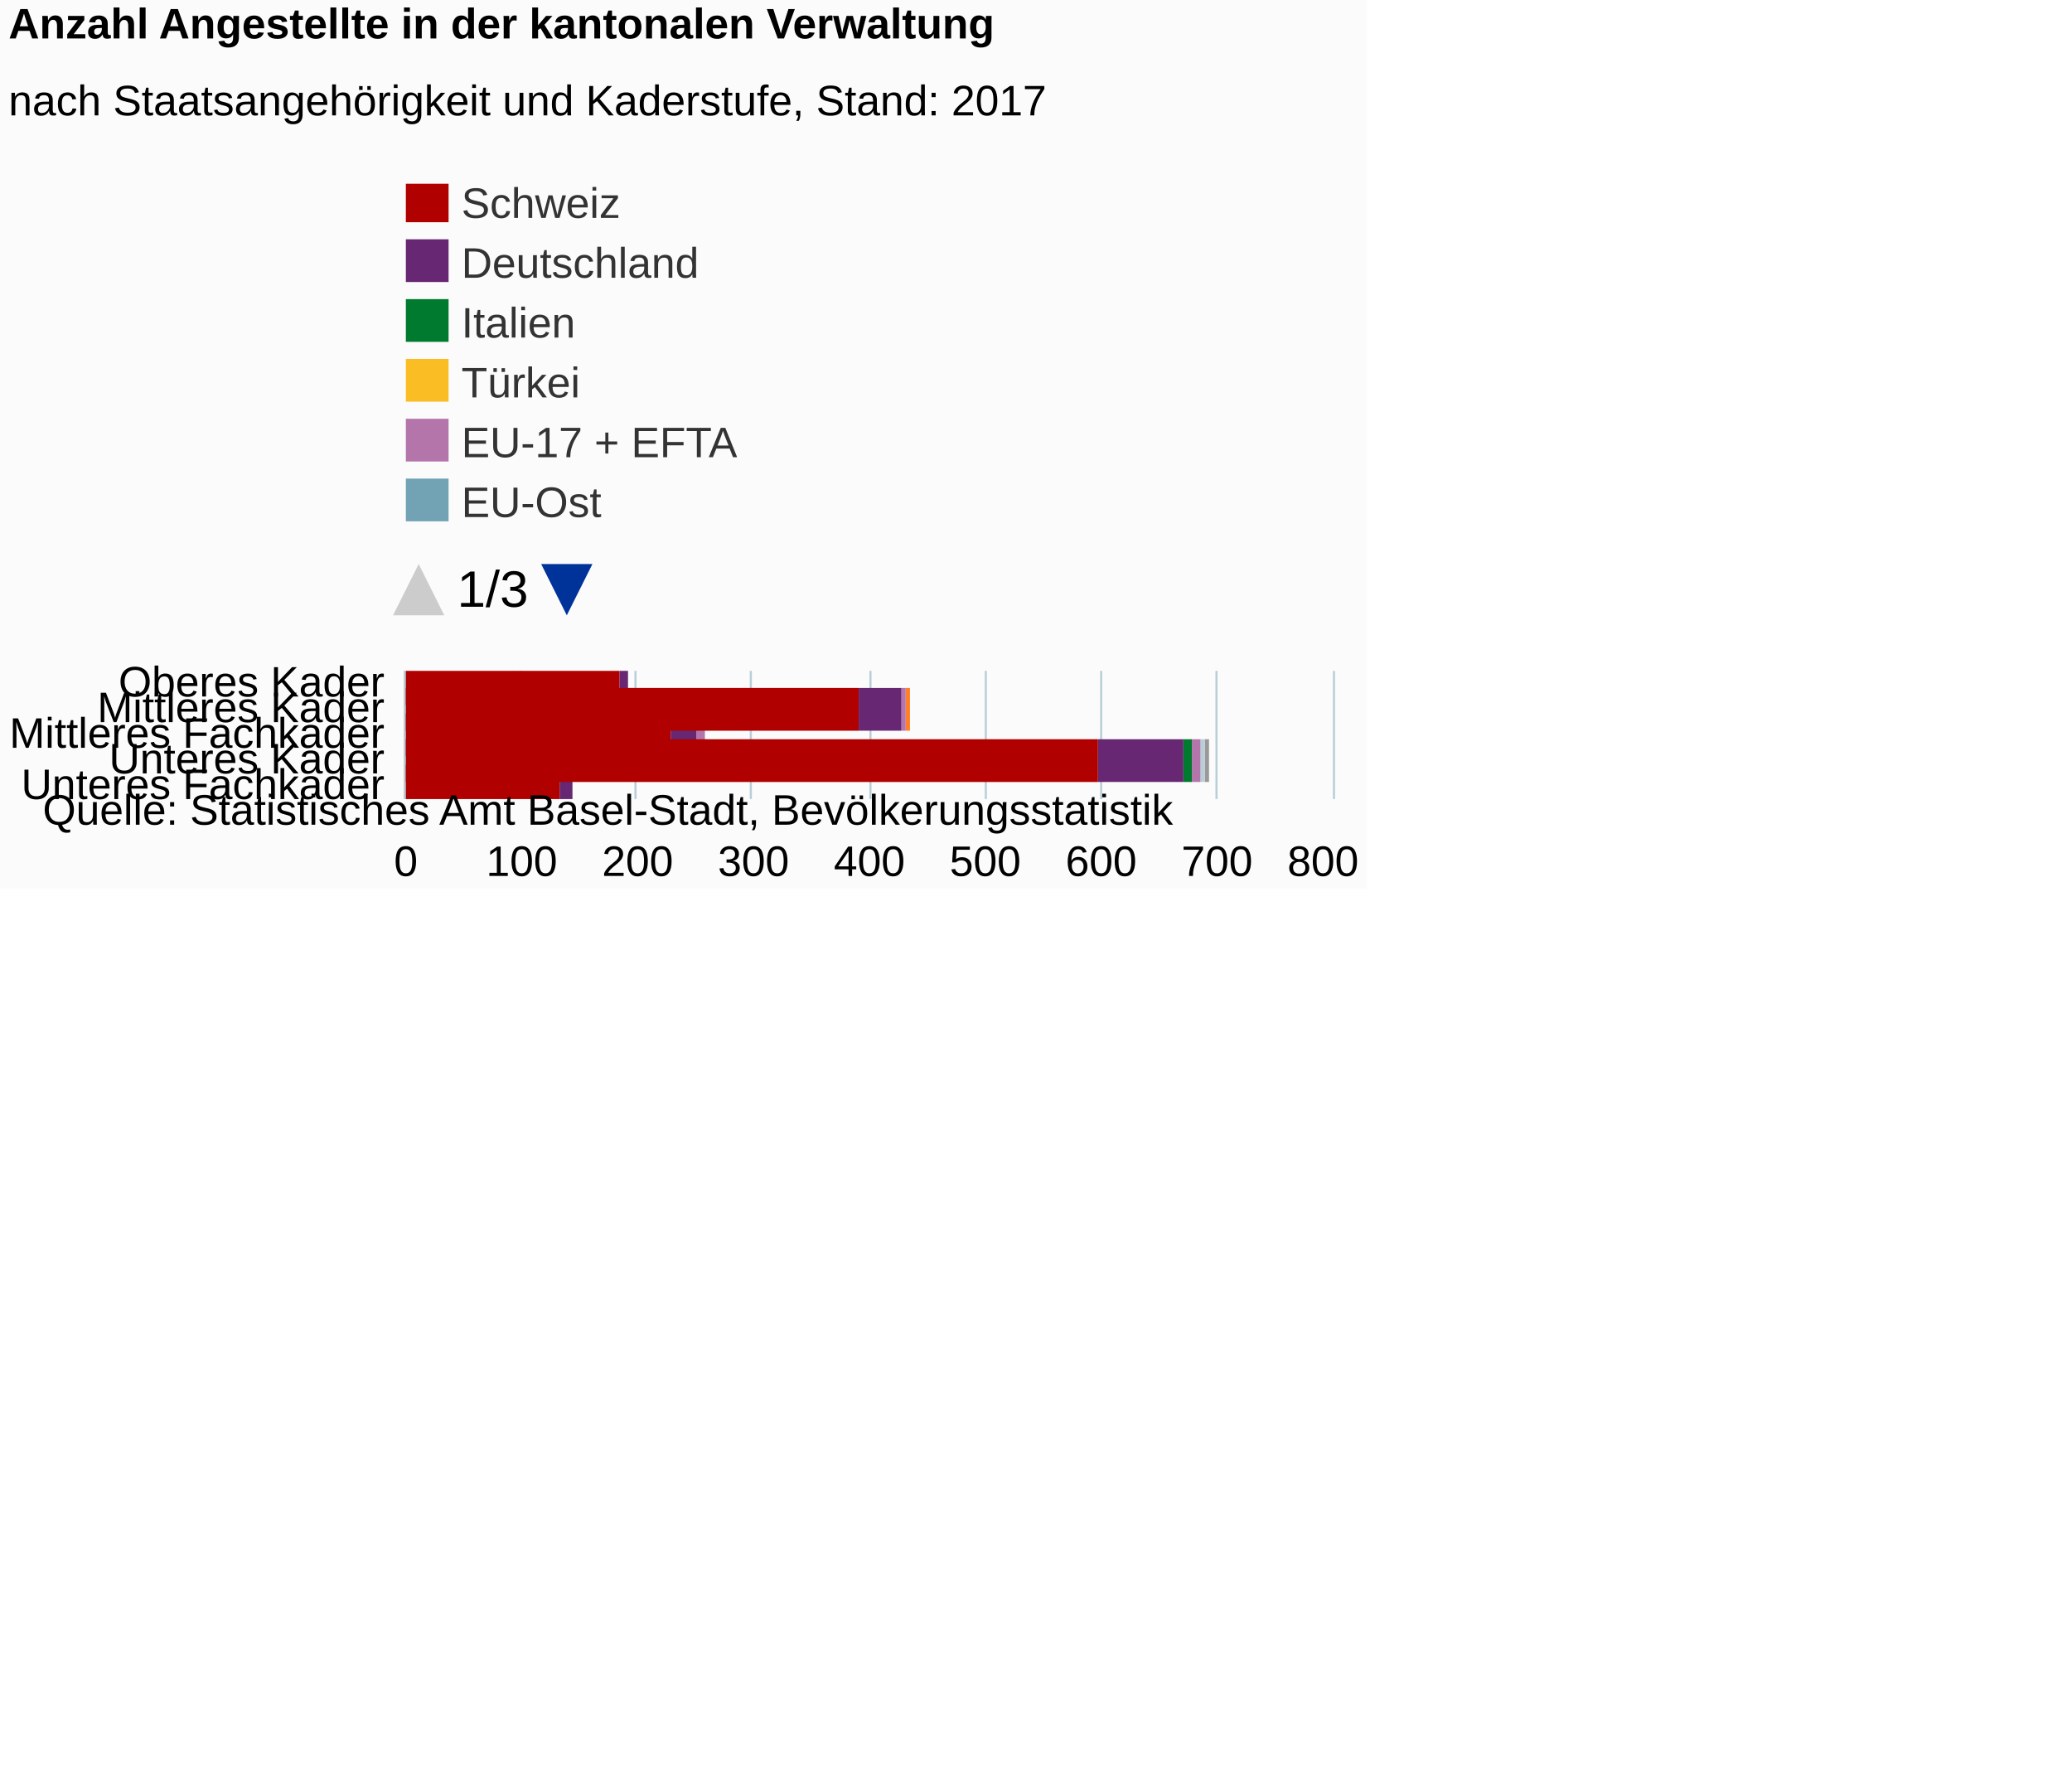
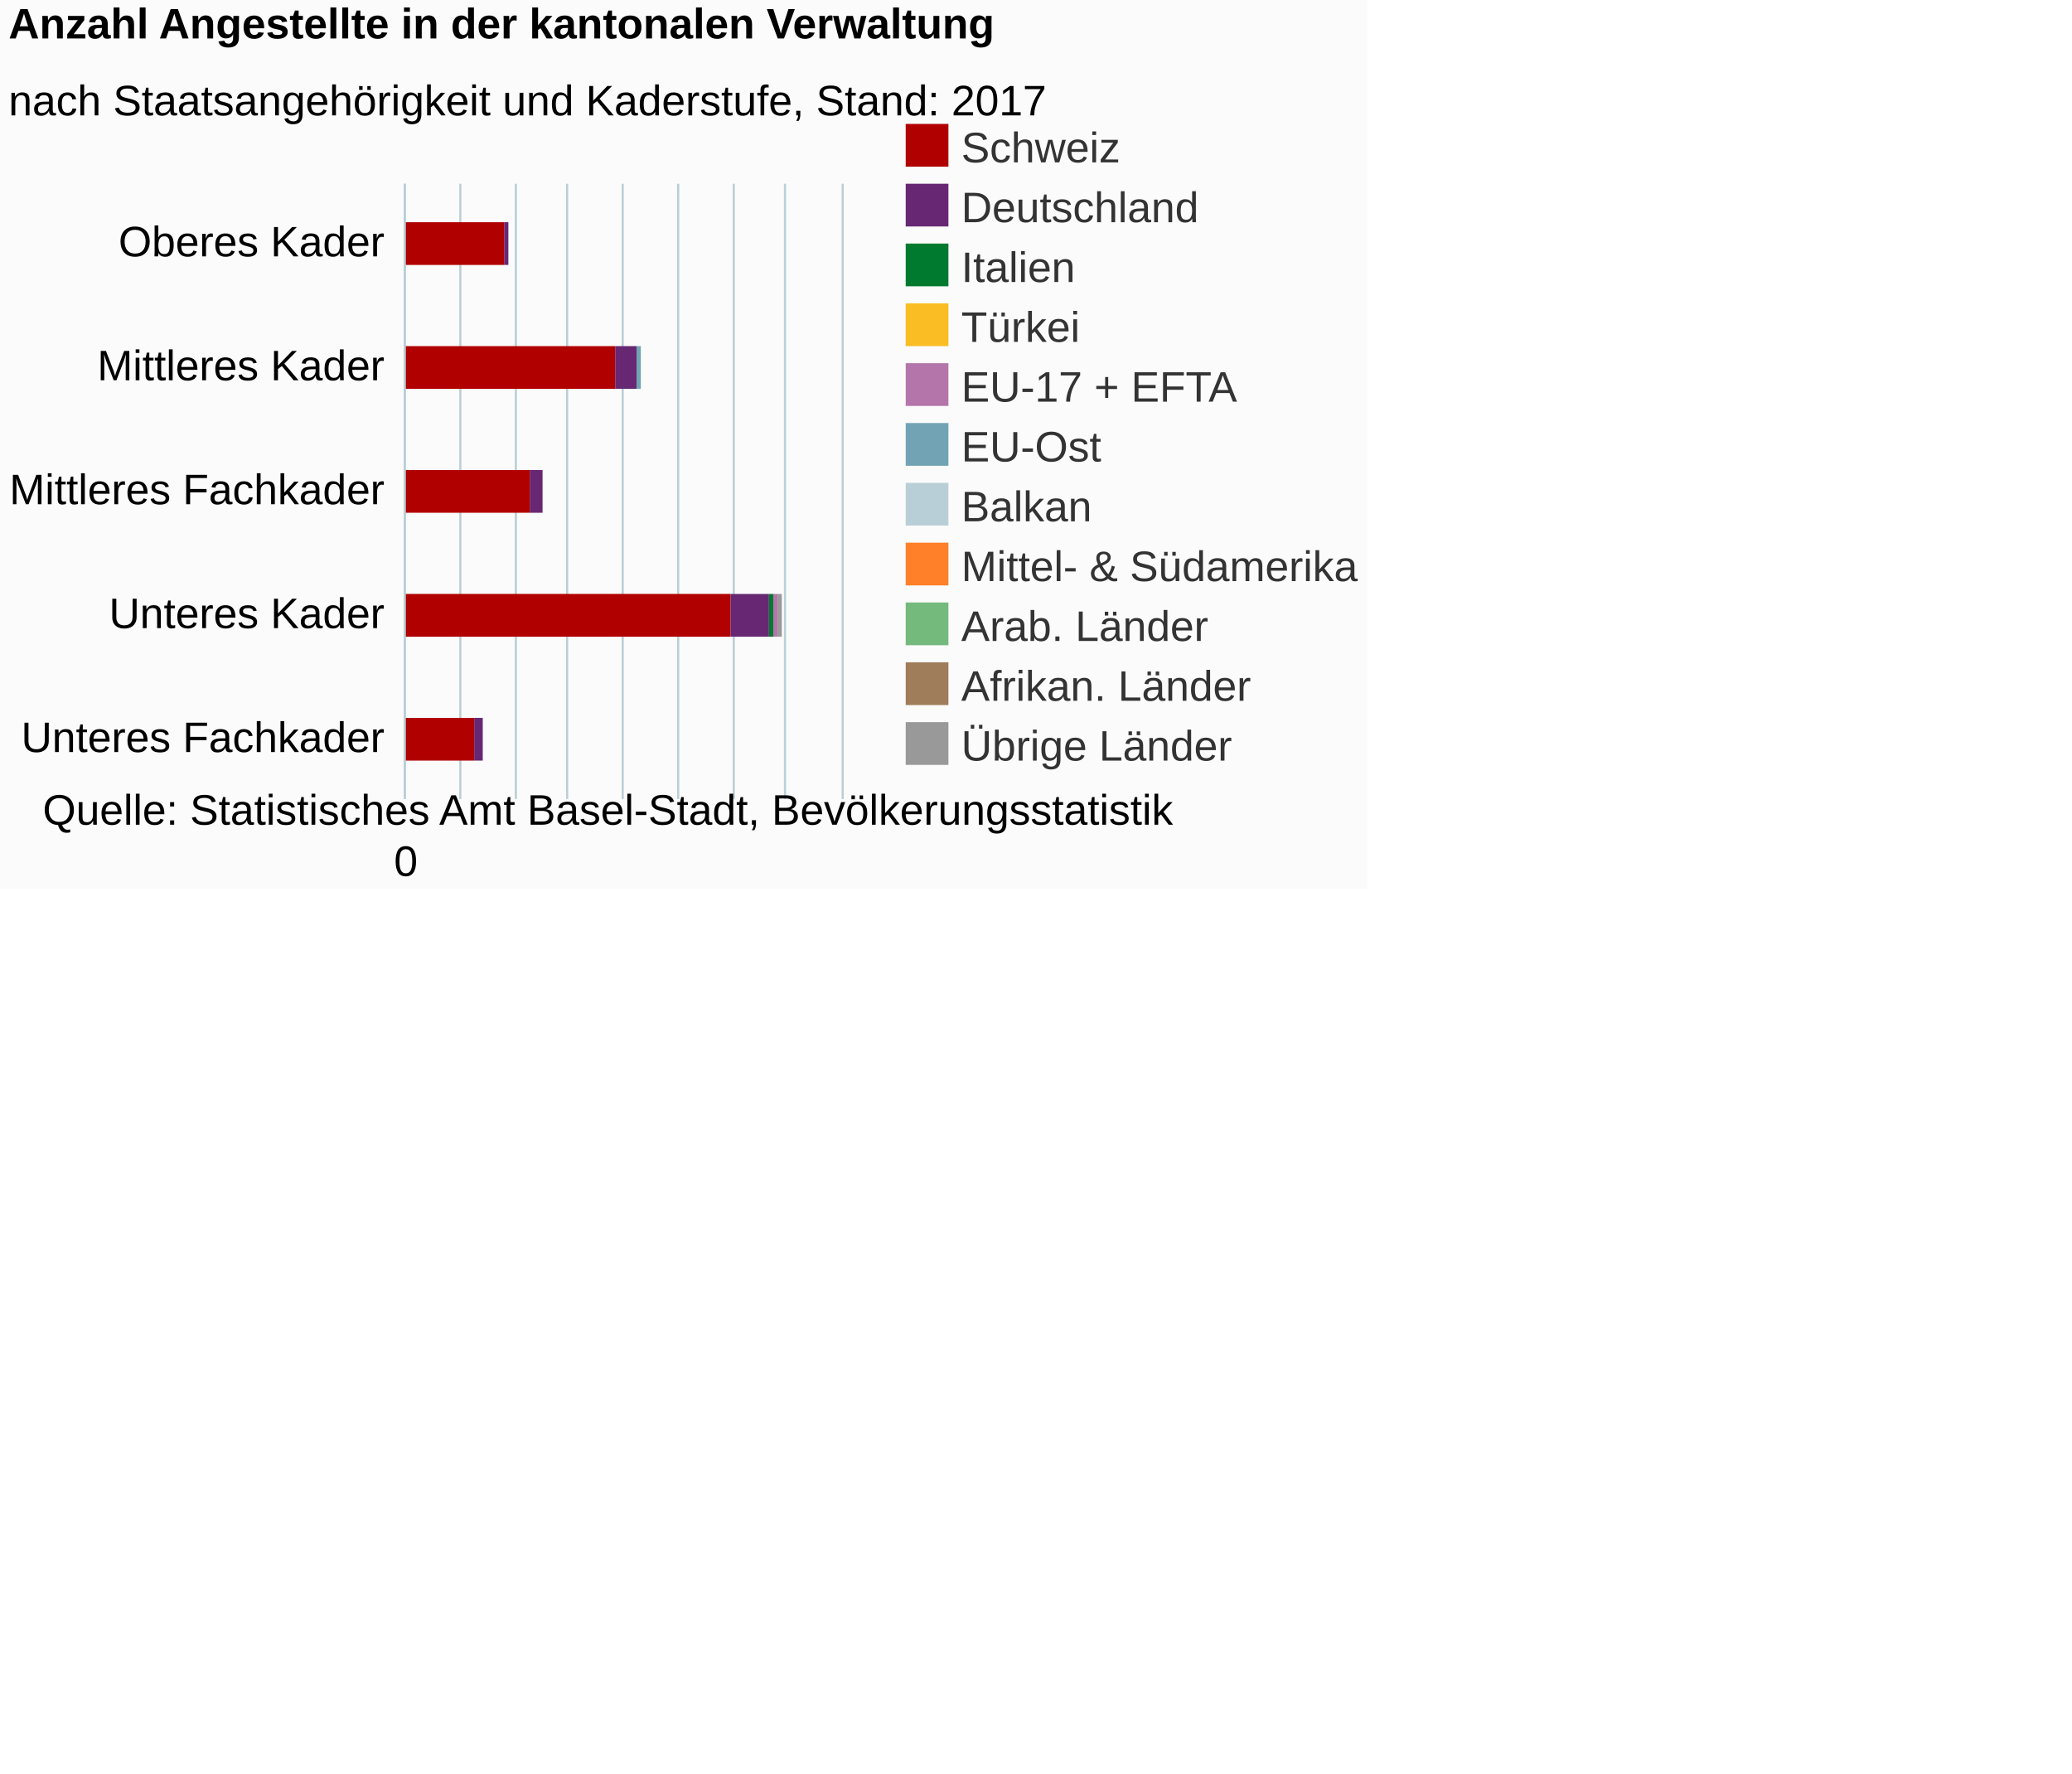
<svg xmlns="http://www.w3.org/2000/svg" version="1.1" class="highcharts-root" style="font-family:Arial;font-size:12px;" viewBox="0 0 485 415">
  <defs>
-     <clipPath id="highcharts-v4ft59u-7">
-       <rect x="0" y="0" width="9999" height="82" fill="none" />
+     <clipPath id="highcharts-pe5vog8-6">
+       <rect x="0" y="0" width="144" height="102" fill="none" />
    </clipPath>
-     <clipPath id="highcharts-v4ft59u-8">
-       <rect x="0" y="0" width="30" height="217" fill="none" />
-     </clipPath>
-     <clipPath id="highcharts-v4ft59u-9">
-       <rect x="0" y="0" width="30" height="217" fill="none" />
+     <clipPath id="highcharts-pe5vog8-7">
+       <rect x="0" y="0" width="144" height="102" fill="none" />
    </clipPath>
  </defs>
  <rect fill="#fbfbfb" class="highcharts-background" x="0" y="0" width="320" height="208" rx="0" ry="0" />
-   <rect fill="none" class="highcharts-plot-background" x="95" y="157" width="217" height="30" />
+   <rect fill="none" class="highcharts-plot-background" x="95" y="43" width="102" height="144" />
  <g class="highcharts-pane-group" data-z-index="0" />
  <g class="highcharts-grid highcharts-xaxis-grid " data-z-index="1">
-     <path fill="none" data-z-index="1" class="highcharts-grid-line" d="M 95 163.5 L 312 163.5" opacity="1" />
-     <path fill="none" data-z-index="1" class="highcharts-grid-line" d="M 95 169.5 L 312 169.5" opacity="1" />
-     <path fill="none" data-z-index="1" class="highcharts-grid-line" d="M 95 175.5 L 312 175.5" opacity="1" />
-     <path fill="none" data-z-index="1" class="highcharts-grid-line" d="M 95 181.5 L 312 181.5" opacity="1" />
-     <path fill="none" data-z-index="1" class="highcharts-grid-line" d="M 95 187.5 L 312 187.5" opacity="1" />
-     <path fill="none" data-z-index="1" class="highcharts-grid-line" d="M 95 157.5 L 312 157.5" opacity="1" />
+     <path fill="none" data-z-index="1" class="highcharts-grid-line" d="M 95 72.5 L 197 72.5" opacity="1" />
+     <path fill="none" data-z-index="1" class="highcharts-grid-line" d="M 95 101.5 L 197 101.5" opacity="1" />
+     <path fill="none" data-z-index="1" class="highcharts-grid-line" d="M 95 129.5 L 197 129.5" opacity="1" />
+     <path fill="none" data-z-index="1" class="highcharts-grid-line" d="M 95 158.5 L 197 158.5" opacity="1" />
+     <path fill="none" data-z-index="1" class="highcharts-grid-line" d="M 95 187.5 L 197 187.5" opacity="1" />
+     <path fill="none" data-z-index="1" class="highcharts-grid-line" d="M 95 43.5 L 197 43.5" opacity="1" />
  </g>
  <g class="highcharts-grid highcharts-yaxis-grid " data-z-index="1">
-     <path fill="none" stroke="#B9CFD7" stroke-width="0.5" data-z-index="1" class="highcharts-grid-line" d="M 94.75 157 L 94.75 187" opacity="1" />
-     <path fill="none" stroke="#B9CFD7" stroke-width="0.5" data-z-index="1" class="highcharts-grid-line" d="M 121.75 157 L 121.75 187" opacity="1" />
-     <path fill="none" stroke="#B9CFD7" stroke-width="0.5" data-z-index="1" class="highcharts-grid-line" d="M 148.75 157 L 148.75 187" opacity="1" />
-     <path fill="none" stroke="#B9CFD7" stroke-width="0.5" data-z-index="1" class="highcharts-grid-line" d="M 175.75 157 L 175.75 187" opacity="1" />
-     <path fill="none" stroke="#B9CFD7" stroke-width="0.5" data-z-index="1" class="highcharts-grid-line" d="M 203.75 157 L 203.75 187" opacity="1" />
-     <path fill="none" stroke="#B9CFD7" stroke-width="0.5" data-z-index="1" class="highcharts-grid-line" d="M 230.75 157 L 230.75 187" opacity="1" />
-     <path fill="none" stroke="#B9CFD7" stroke-width="0.5" data-z-index="1" class="highcharts-grid-line" d="M 257.75 157 L 257.75 187" opacity="1" />
-     <path fill="none" stroke="#B9CFD7" stroke-width="0.5" data-z-index="1" class="highcharts-grid-line" d="M 284.75 157 L 284.75 187" opacity="1" />
-     <path fill="none" stroke="#B9CFD7" stroke-width="0.5" data-z-index="1" class="highcharts-grid-line" d="M 312.25 157 L 312.25 187" opacity="1" />
-   </g>
-   <rect fill="none" class="highcharts-plot-border" data-z-index="1" x="95" y="157" width="217" height="30" />
+     <path fill="none" stroke="#B9CFD7" stroke-width="0.5" data-z-index="1" class="highcharts-grid-line" d="M 94.75 43 L 94.75 187" opacity="1" />
+     <path fill="none" stroke="#B9CFD7" stroke-width="0.5" data-z-index="1" class="highcharts-grid-line" d="M 107.75 43 L 107.75 187" opacity="1" />
+     <path fill="none" stroke="#B9CFD7" stroke-width="0.5" data-z-index="1" class="highcharts-grid-line" d="M 120.75 43 L 120.75 187" opacity="1" />
+     <path fill="none" stroke="#B9CFD7" stroke-width="0.5" data-z-index="1" class="highcharts-grid-line" d="M 132.75 43 L 132.75 187" opacity="1" />
+     <path fill="none" stroke="#B9CFD7" stroke-width="0.5" data-z-index="1" class="highcharts-grid-line" d="M 145.75 43 L 145.75 187" opacity="1" />
+     <path fill="none" stroke="#B9CFD7" stroke-width="0.5" data-z-index="1" class="highcharts-grid-line" d="M 158.75 43 L 158.75 187" opacity="1" />
+     <path fill="none" stroke="#B9CFD7" stroke-width="0.5" data-z-index="1" class="highcharts-grid-line" d="M 171.75 43 L 171.75 187" opacity="1" />
+     <path fill="none" stroke="#B9CFD7" stroke-width="0.5" data-z-index="1" class="highcharts-grid-line" d="M 183.75 43 L 183.75 187" opacity="1" />
+     <path fill="none" stroke="#B9CFD7" stroke-width="0.5" data-z-index="1" class="highcharts-grid-line" d="M 197.25 43 L 197.25 187" opacity="1" />
+   </g>
+   <rect fill="none" class="highcharts-plot-border" data-z-index="1" x="95" y="43" width="102" height="144" />
  <g class="highcharts-axis highcharts-xaxis " data-z-index="2">
-     <path fill="none" class="highcharts-axis-line" stroke="#B9CFD7" stroke-width="0.5" data-z-index="7" d="M 94.75 157 L 94.75 187" />
+     <path fill="none" class="highcharts-axis-line" stroke="#B9CFD7" stroke-width="0.5" data-z-index="7" d="M 94.75 43 L 94.75 187" />
  </g>
  <g class="highcharts-axis highcharts-yaxis " data-z-index="2">
-     <path fill="none" class="highcharts-axis-line" data-z-index="7" d="M 95 187 L 312 187" />
+     <path fill="none" class="highcharts-axis-line" data-z-index="7" d="M 95 187 L 197 187" />
  </g>
  <g class="highcharts-series-group" data-z-index="3">
-     <g data-z-index="0.1" class="highcharts-series highcharts-series-0 highcharts-column-series " transform="translate(312,187) rotate(90) scale(-1,1) scale(1 1)" clip-path="url(#highcharts-v4ft59u-9)">
-       <rect x="22" y="165" width="10" height="0" fill="#999999" class="highcharts-point" />
-       <rect x="16" y="99" width="10" height="0" fill="#999999" class="highcharts-point" />
-       <rect x="10" y="147" width="10" height="0" fill="#999999" class="highcharts-point" />
-       <rect x="4" y="29" width="10" height="1" fill="#999999" class="highcharts-point" />
-       <rect x="-2" y="178" width="10" height="0" fill="#999999" class="highcharts-point" />
-     </g>
-     <g data-z-index="0.1" class="highcharts-markers highcharts-series-0 highcharts-column-series " transform="translate(312,187) rotate(90) scale(-1,1) scale(1 1)" clip-path="none" />
-     <g data-z-index="0.1" class="highcharts-series highcharts-series-1 highcharts-column-series " transform="translate(312,187) rotate(90) scale(-1,1) scale(1 1)" clip-path="url(#highcharts-v4ft59u-9)">
-       <rect x="22" y="165" width="10" height="0" fill="#9f7c5a" class="highcharts-point" />
-       <rect x="16" y="99" width="10" height="0" fill="#9f7c5a" class="highcharts-point" />
-       <rect x="10" y="147" width="10" height="0" fill="#9f7c5a" class="highcharts-point" />
-       <rect x="4" y="30" width="10" height="0" fill="#9f7c5a" class="highcharts-point" />
-       <rect x="-2" y="178" width="10" height="0" fill="#9f7c5a" class="highcharts-point" />
-     </g>
-     <g data-z-index="0.1" class="highcharts-markers highcharts-series-1 highcharts-column-series " transform="translate(312,187) rotate(90) scale(-1,1) scale(1 1)" clip-path="none" />
-     <g data-z-index="0.1" class="highcharts-series highcharts-series-2 highcharts-column-series " transform="translate(312,187) rotate(90) scale(-1,1) scale(1 1)" clip-path="url(#highcharts-v4ft59u-9)">
-       <rect x="22" y="165" width="10" height="0" fill="#73ba7c" class="highcharts-point" />
-       <rect x="16" y="99" width="10" height="0" fill="#73ba7c" class="highcharts-point" />
-       <rect x="10" y="147" width="10" height="0" fill="#73ba7c" class="highcharts-point" />
-       <rect x="4" y="30" width="10" height="0" fill="#73ba7c" class="highcharts-point" />
-       <rect x="-2" y="178" width="10" height="0" fill="#73ba7c" class="highcharts-point" />
-     </g>
-     <g data-z-index="0.1" class="highcharts-markers highcharts-series-2 highcharts-column-series " transform="translate(312,187) rotate(90) scale(-1,1) scale(1 1)" clip-path="none" />
-     <g data-z-index="0.1" class="highcharts-series highcharts-series-3 highcharts-column-series " transform="translate(312,187) rotate(90) scale(-1,1) scale(1 1)" clip-path="url(#highcharts-v4ft59u-9)">
-       <rect x="22" y="165" width="10" height="0" fill="#ff8028" class="highcharts-point" />
-       <rect x="16" y="99" width="10" height="1" fill="#ff8028" class="highcharts-point" />
-       <rect x="10" y="147" width="10" height="0" fill="#ff8028" class="highcharts-point" />
-       <rect x="4" y="30" width="10" height="0" fill="#ff8028" class="highcharts-point" />
-       <rect x="-2" y="178" width="10" height="0" fill="#ff8028" class="highcharts-point" />
-     </g>
-     <g data-z-index="0.1" class="highcharts-markers highcharts-series-3 highcharts-column-series " transform="translate(312,187) rotate(90) scale(-1,1) scale(1 1)" clip-path="none" />
-     <g data-z-index="0.1" class="highcharts-series highcharts-series-4 highcharts-column-series " transform="translate(312,187) rotate(90) scale(-1,1) scale(1 1)" clip-path="url(#highcharts-v4ft59u-9)">
-       <rect x="22" y="165" width="10" height="0" fill="#b9cfd7" class="highcharts-point" />
-       <rect x="16" y="100" width="10" height="0" fill="#b9cfd7" class="highcharts-point" />
-       <rect x="10" y="147" width="10" height="0" fill="#b9cfd7" class="highcharts-point" />
-       <rect x="4" y="30" width="10" height="1" fill="#b9cfd7" class="highcharts-point" />
-       <rect x="-2" y="178" width="10" height="0" fill="#b9cfd7" class="highcharts-point" />
-     </g>
-     <g data-z-index="0.1" class="highcharts-markers highcharts-series-4 highcharts-column-series " transform="translate(312,187) rotate(90) scale(-1,1) scale(1 1)" clip-path="none" />
-     <g data-z-index="0.1" class="highcharts-series highcharts-series-5 highcharts-column-series " transform="translate(312,187) rotate(90) scale(-1,1) scale(1 1)" clip-path="url(#highcharts-v4ft59u-9)">
-       <rect x="22" y="165" width="10" height="0" fill="#71a3b5" class="highcharts-point" />
-       <rect x="16" y="100" width="10" height="0" fill="#71a3b5" class="highcharts-point" />
-       <rect x="10" y="147" width="10" height="0" fill="#71a3b5" class="highcharts-point" />
-       <rect x="4" y="31" width="10" height="0" fill="#71a3b5" class="highcharts-point" />
-       <rect x="-2" y="178" width="10" height="0" fill="#71a3b5" class="highcharts-point" />
-     </g>
-     <g data-z-index="0.1" class="highcharts-markers highcharts-series-5 highcharts-column-series " transform="translate(312,187) rotate(90) scale(-1,1) scale(1 1)" clip-path="none" />
-     <g data-z-index="0.1" class="highcharts-series highcharts-series-6 highcharts-column-series " transform="translate(312,187) rotate(90) scale(-1,1) scale(1 1)" clip-path="url(#highcharts-v4ft59u-9)">
-       <rect x="22" y="165" width="10" height="0" fill="#b475ab" class="highcharts-point" />
-       <rect x="16" y="100" width="10" height="1" fill="#b475ab" class="highcharts-point" />
-       <rect x="10" y="147" width="10" height="2" fill="#b475ab" class="highcharts-point" />
-       <rect x="4" y="31" width="10" height="2" fill="#b475ab" class="highcharts-point" />
-       <rect x="-2" y="178" width="10" height="0" fill="#b475ab" class="highcharts-point" />
-     </g>
-     <g data-z-index="0.1" class="highcharts-markers highcharts-series-6 highcharts-column-series " transform="translate(312,187) rotate(90) scale(-1,1) scale(1 1)" clip-path="none" />
-     <g data-z-index="0.1" class="highcharts-series highcharts-series-7 highcharts-column-series " transform="translate(312,187) rotate(90) scale(-1,1) scale(1 1)" clip-path="url(#highcharts-v4ft59u-9)">
-       <rect x="22" y="165" width="10" height="0" fill="#fabd24" class="highcharts-point" />
-       <rect x="16" y="101" width="10" height="0" fill="#fabd24" class="highcharts-point" />
-       <rect x="10" y="149" width="10" height="0" fill="#fabd24" class="highcharts-point" />
-       <rect x="4" y="33" width="10" height="0" fill="#fabd24" class="highcharts-point" />
-       <rect x="-2" y="178" width="10" height="0" fill="#fabd24" class="highcharts-point" />
-     </g>
-     <g data-z-index="0.1" class="highcharts-markers highcharts-series-7 highcharts-column-series " transform="translate(312,187) rotate(90) scale(-1,1) scale(1 1)" clip-path="none" />
-     <g data-z-index="0.1" class="highcharts-series highcharts-series-8 highcharts-column-series " transform="translate(312,187) rotate(90) scale(-1,1) scale(1 1)" clip-path="url(#highcharts-v4ft59u-9)">
-       <rect x="22" y="165" width="10" height="0" fill="#007a2f" class="highcharts-point" />
-       <rect x="16" y="101" width="10" height="0" fill="#007a2f" class="highcharts-point" />
-       <rect x="10" y="149" width="10" height="0" fill="#007a2f" class="highcharts-point" />
-       <rect x="4" y="33" width="10" height="2" fill="#007a2f" class="highcharts-point" />
-       <rect x="-2" y="178" width="10" height="0" fill="#007a2f" class="highcharts-point" />
-     </g>
-     <g data-z-index="0.1" class="highcharts-markers highcharts-series-8 highcharts-column-series " transform="translate(312,187) rotate(90) scale(-1,1) scale(1 1)" clip-path="none" />
-     <g data-z-index="0.1" class="highcharts-series highcharts-series-9 highcharts-column-series " transform="translate(312,187) rotate(90) scale(-1,1) scale(1 1)" clip-path="url(#highcharts-v4ft59u-9)">
-       <rect x="22" y="165" width="10" height="2" fill="#672773" class="highcharts-point" />
-       <rect x="16" y="101" width="10" height="10" fill="#672773" class="highcharts-point" />
-       <rect x="10" y="149" width="10" height="6" fill="#672773" class="highcharts-point" />
-       <rect x="4" y="35" width="10" height="20" fill="#672773" class="highcharts-point" />
-       <rect x="-2" y="178" width="10" height="3" fill="#672773" class="highcharts-point" />
-     </g>
-     <g data-z-index="0.1" class="highcharts-markers highcharts-series-9 highcharts-column-series " transform="translate(312,187) rotate(90) scale(-1,1) scale(1 1)" clip-path="none" />
-     <g data-z-index="0.1" class="highcharts-series highcharts-series-10 highcharts-column-series " transform="translate(312,187) rotate(90) scale(-1,1) scale(1 1)" clip-path="url(#highcharts-v4ft59u-9)">
-       <rect x="22" y="167" width="10" height="51" fill="#B00000" class="highcharts-point" />
-       <rect x="16" y="111" width="10" height="107" fill="#B00000" class="highcharts-point" />
-       <rect x="10" y="155" width="10" height="63" fill="#B00000" class="highcharts-point" />
-       <rect x="4" y="55" width="10" height="163" fill="#B00000" class="highcharts-point" />
-       <rect x="-2" y="181" width="10" height="37" fill="#B00000" class="highcharts-point" />
-     </g>
-     <g data-z-index="0.1" class="highcharts-markers highcharts-series-10 highcharts-column-series " transform="translate(312,187) rotate(90) scale(-1,1) scale(1 1)" clip-path="none" />
+     <g data-z-index="0.1" class="highcharts-series highcharts-series-0 highcharts-column-series " transform="translate(197,187) rotate(90) scale(-1,1) scale(1 1)" clip-path="url(#highcharts-pe5vog8-7)">
+       <rect x="125" y="78" width="10" height="0" fill="#999999" class="highcharts-point" />
+       <rect x="96" y="47" width="10" height="0" fill="#999999" class="highcharts-point" />
+       <rect x="67" y="70" width="10" height="0" fill="#999999" class="highcharts-point" />
+       <rect x="38" y="14" width="10" height="1" fill="#999999" class="highcharts-point" />
+       <rect x="9" y="84" width="10" height="0" fill="#999999" class="highcharts-point" />
+     </g>
+     <g data-z-index="0.1" class="highcharts-markers highcharts-series-0 highcharts-column-series " transform="translate(197,187) rotate(90) scale(-1,1) scale(1 1)" clip-path="none" />
+     <g data-z-index="0.1" class="highcharts-series highcharts-series-1 highcharts-column-series " transform="translate(197,187) rotate(90) scale(-1,1) scale(1 1)" clip-path="url(#highcharts-pe5vog8-7)">
+       <rect x="125" y="78" width="10" height="0" fill="#9f7c5a" class="highcharts-point" />
+       <rect x="96" y="47" width="10" height="0" fill="#9f7c5a" class="highcharts-point" />
+       <rect x="67" y="70" width="10" height="0" fill="#9f7c5a" class="highcharts-point" />
+       <rect x="38" y="15" width="10" height="0" fill="#9f7c5a" class="highcharts-point" />
+       <rect x="9" y="84" width="10" height="0" fill="#9f7c5a" class="highcharts-point" />
+     </g>
+     <g data-z-index="0.1" class="highcharts-markers highcharts-series-1 highcharts-column-series " transform="translate(197,187) rotate(90) scale(-1,1) scale(1 1)" clip-path="none" />
+     <g data-z-index="0.1" class="highcharts-series highcharts-series-2 highcharts-column-series " transform="translate(197,187) rotate(90) scale(-1,1) scale(1 1)" clip-path="url(#highcharts-pe5vog8-7)">
+       <rect x="125" y="78" width="10" height="0" fill="#73ba7c" class="highcharts-point" />
+       <rect x="96" y="47" width="10" height="0" fill="#73ba7c" class="highcharts-point" />
+       <rect x="67" y="70" width="10" height="0" fill="#73ba7c" class="highcharts-point" />
+       <rect x="38" y="15" width="10" height="0" fill="#73ba7c" class="highcharts-point" />
+       <rect x="9" y="84" width="10" height="0" fill="#73ba7c" class="highcharts-point" />
+     </g>
+     <g data-z-index="0.1" class="highcharts-markers highcharts-series-2 highcharts-column-series " transform="translate(197,187) rotate(90) scale(-1,1) scale(1 1)" clip-path="none" />
+     <g data-z-index="0.1" class="highcharts-series highcharts-series-3 highcharts-column-series " transform="translate(197,187) rotate(90) scale(-1,1) scale(1 1)" clip-path="url(#highcharts-pe5vog8-7)">
+       <rect x="125" y="78" width="10" height="0" fill="#ff8028" class="highcharts-point" />
+       <rect x="96" y="47" width="10" height="0" fill="#ff8028" class="highcharts-point" />
+       <rect x="67" y="70" width="10" height="0" fill="#ff8028" class="highcharts-point" />
+       <rect x="38" y="15" width="10" height="0" fill="#ff8028" class="highcharts-point" />
+       <rect x="9" y="84" width="10" height="0" fill="#ff8028" class="highcharts-point" />
+     </g>
+     <g data-z-index="0.1" class="highcharts-markers highcharts-series-3 highcharts-column-series " transform="translate(197,187) rotate(90) scale(-1,1) scale(1 1)" clip-path="none" />
+     <g data-z-index="0.1" class="highcharts-series highcharts-series-4 highcharts-column-series " transform="translate(197,187) rotate(90) scale(-1,1) scale(1 1)" clip-path="url(#highcharts-pe5vog8-7)">
+       <rect x="125" y="78" width="10" height="0" fill="#b9cfd7" class="highcharts-point" />
+       <rect x="96" y="47" width="10" height="0" fill="#b9cfd7" class="highcharts-point" />
+       <rect x="67" y="70" width="10" height="0" fill="#b9cfd7" class="highcharts-point" />
+       <rect x="38" y="15" width="10" height="0" fill="#b9cfd7" class="highcharts-point" />
+       <rect x="9" y="84" width="10" height="0" fill="#b9cfd7" class="highcharts-point" />
+     </g>
+     <g data-z-index="0.1" class="highcharts-markers highcharts-series-4 highcharts-column-series " transform="translate(197,187) rotate(90) scale(-1,1) scale(1 1)" clip-path="none" />
+     <g data-z-index="0.1" class="highcharts-series highcharts-series-5 highcharts-column-series " transform="translate(197,187) rotate(90) scale(-1,1) scale(1 1)" clip-path="url(#highcharts-pe5vog8-7)">
+       <rect x="125" y="78" width="10" height="0" fill="#71a3b5" class="highcharts-point" />
+       <rect x="96" y="47" width="10" height="1" fill="#71a3b5" class="highcharts-point" />
+       <rect x="67" y="70" width="10" height="0" fill="#71a3b5" class="highcharts-point" />
+       <rect x="38" y="15" width="10" height="0" fill="#71a3b5" class="highcharts-point" />
+       <rect x="9" y="84" width="10" height="0" fill="#71a3b5" class="highcharts-point" />
+     </g>
+     <g data-z-index="0.1" class="highcharts-markers highcharts-series-5 highcharts-column-series " transform="translate(197,187) rotate(90) scale(-1,1) scale(1 1)" clip-path="none" />
+     <g data-z-index="0.1" class="highcharts-series highcharts-series-6 highcharts-column-series " transform="translate(197,187) rotate(90) scale(-1,1) scale(1 1)" clip-path="url(#highcharts-pe5vog8-7)">
+       <rect x="125" y="78" width="10" height="0" fill="#b475ab" class="highcharts-point" />
+       <rect x="96" y="48" width="10" height="0" fill="#b475ab" class="highcharts-point" />
+       <rect x="67" y="70" width="10" height="0" fill="#b475ab" class="highcharts-point" />
+       <rect x="38" y="15" width="10" height="1" fill="#b475ab" class="highcharts-point" />
+       <rect x="9" y="84" width="10" height="0" fill="#b475ab" class="highcharts-point" />
+     </g>
+     <g data-z-index="0.1" class="highcharts-markers highcharts-series-6 highcharts-column-series " transform="translate(197,187) rotate(90) scale(-1,1) scale(1 1)" clip-path="none" />
+     <g data-z-index="0.1" class="highcharts-series highcharts-series-7 highcharts-column-series " transform="translate(197,187) rotate(90) scale(-1,1) scale(1 1)" clip-path="url(#highcharts-pe5vog8-7)">
+       <rect x="125" y="78" width="10" height="0" fill="#fabd24" class="highcharts-point" />
+       <rect x="96" y="48" width="10" height="0" fill="#fabd24" class="highcharts-point" />
+       <rect x="67" y="70" width="10" height="0" fill="#fabd24" class="highcharts-point" />
+       <rect x="38" y="16" width="10" height="0" fill="#fabd24" class="highcharts-point" />
+       <rect x="9" y="84" width="10" height="0" fill="#fabd24" class="highcharts-point" />
+     </g>
+     <g data-z-index="0.1" class="highcharts-markers highcharts-series-7 highcharts-column-series " transform="translate(197,187) rotate(90) scale(-1,1) scale(1 1)" clip-path="none" />
+     <g data-z-index="0.1" class="highcharts-series highcharts-series-8 highcharts-column-series " transform="translate(197,187) rotate(90) scale(-1,1) scale(1 1)" clip-path="url(#highcharts-pe5vog8-7)">
+       <rect x="125" y="78" width="10" height="0" fill="#007a2f" class="highcharts-point" />
+       <rect x="96" y="48" width="10" height="0" fill="#007a2f" class="highcharts-point" />
+       <rect x="67" y="70" width="10" height="0" fill="#007a2f" class="highcharts-point" />
+       <rect x="38" y="16" width="10" height="1" fill="#007a2f" class="highcharts-point" />
+       <rect x="9" y="84" width="10" height="0" fill="#007a2f" class="highcharts-point" />
+     </g>
+     <g data-z-index="0.1" class="highcharts-markers highcharts-series-8 highcharts-column-series " transform="translate(197,187) rotate(90) scale(-1,1) scale(1 1)" clip-path="none" />
+     <g data-z-index="0.1" class="highcharts-series highcharts-series-9 highcharts-column-series " transform="translate(197,187) rotate(90) scale(-1,1) scale(1 1)" clip-path="url(#highcharts-pe5vog8-7)">
+       <rect x="125" y="78" width="10" height="1" fill="#672773" class="highcharts-point" />
+       <rect x="96" y="48" width="10" height="5" fill="#672773" class="highcharts-point" />
+       <rect x="67" y="70" width="10" height="3" fill="#672773" class="highcharts-point" />
+       <rect x="38" y="17" width="10" height="9" fill="#672773" class="highcharts-point" />
+       <rect x="9" y="84" width="10" height="2" fill="#672773" class="highcharts-point" />
+     </g>
+     <g data-z-index="0.1" class="highcharts-markers highcharts-series-9 highcharts-column-series " transform="translate(197,187) rotate(90) scale(-1,1) scale(1 1)" clip-path="none" />
+     <g data-z-index="0.1" class="highcharts-series highcharts-series-10 highcharts-column-series " transform="translate(197,187) rotate(90) scale(-1,1) scale(1 1)" clip-path="url(#highcharts-pe5vog8-7)">
+       <rect x="125" y="79" width="10" height="24" fill="#B00000" class="highcharts-point" />
+       <rect x="96" y="53" width="10" height="50" fill="#B00000" class="highcharts-point" />
+       <rect x="67" y="73" width="10" height="30" fill="#B00000" class="highcharts-point" />
+       <rect x="38" y="26" width="10" height="77" fill="#B00000" class="highcharts-point" />
+       <rect x="9" y="86" width="10" height="17" fill="#B00000" class="highcharts-point" />
+     </g>
+     <g data-z-index="0.1" class="highcharts-markers highcharts-series-10 highcharts-column-series " transform="translate(197,187) rotate(90) scale(-1,1) scale(1 1)" clip-path="none" />
  </g>
  <text x="2" text-anchor="start" class="highcharts-title" data-z-index="4" style="color:#000000;font-size:10px;font-weight:bold;fill:#000000;" y="9">
    <tspan>Anzahl Angestellte in der kantonalen Verwaltung</tspan>
  </text>
  <text x="2" text-anchor="start" class="highcharts-subtitle" data-z-index="4" style="color:#000000;font-size:10px;font-weight:normal;font-family:Arial;fill:#000000;" y="27">
    <tspan>nach Staatsangehörigkeit und Kaderstufe, Stand: 2017</tspan>
  </text>
-   <g class="highcharts-legend" data-z-index="7" transform="translate(92,43)">
-     <rect fill="none" class="highcharts-legend-box" rx="0" ry="0" x="0" y="0" width="118" height="102" visibility="visible" />
-     <g data-z-index="1" clip-path="url(#highcharts-v4ft59u-7)">
-       <g transform="translate(0,0)">
+   <g class="highcharts-legend" data-z-index="7" transform="translate(209,30)">
+     <rect fill="none" class="highcharts-legend-box" rx="0" ry="0" x="0" y="0" width="108" height="149" visibility="visible" />
+     <g data-z-index="1">
+       <g>
        <g class="highcharts-legend-item highcharts-column-series highcharts-color-undefined highcharts-series-10" data-z-index="1" transform="translate(0,-5)">
          <text x="16" style="color:#333333;font-size:10px;font-weight:normal;cursor:pointer;fill:#333333;" text-anchor="start" data-z-index="2" y="13">
            <tspan>Schweiz</tspan>
          </text>
          <rect x="3" y="4" width="10" height="10" fill="#B00000" class="highcharts-point" data-z-index="3" />
        </g>
        <g class="highcharts-legend-item highcharts-column-series highcharts-color-undefined highcharts-series-9" data-z-index="1" transform="translate(0,9)">
          <text x="16" y="13" style="color:#333333;font-size:10px;font-weight:normal;cursor:pointer;fill:#333333;" text-anchor="start" data-z-index="2">
            <tspan>Deutschland</tspan>
          </text>
          <rect x="3" y="4" width="10" height="10" fill="#672773" class="highcharts-point" data-z-index="3" />
        </g>
        <g class="highcharts-legend-item highcharts-column-series highcharts-color-undefined highcharts-series-8" data-z-index="1" transform="translate(0,23)">
          <text x="16" y="13" style="color:#333333;font-size:10px;font-weight:normal;cursor:pointer;fill:#333333;" text-anchor="start" data-z-index="2">
            <tspan>Italien</tspan>
          </text>
          <rect x="3" y="4" width="10" height="10" fill="#007a2f" class="highcharts-point" data-z-index="3" />
        </g>
        <g class="highcharts-legend-item highcharts-column-series highcharts-color-undefined highcharts-series-7" data-z-index="1" transform="translate(0,37)">
          <text x="16" y="13" style="color:#333333;font-size:10px;font-weight:normal;cursor:pointer;fill:#333333;" text-anchor="start" data-z-index="2">
            <tspan>Türkei</tspan>
          </text>
          <rect x="3" y="4" width="10" height="10" fill="#fabd24" class="highcharts-point" data-z-index="3" />
        </g>
        <g class="highcharts-legend-item highcharts-column-series highcharts-color-undefined highcharts-series-6" data-z-index="1" transform="translate(0,51)">
          <text x="16" y="13" style="color:#333333;font-size:10px;font-weight:normal;cursor:pointer;fill:#333333;" text-anchor="start" data-z-index="2">
            <tspan>EU-17 + EFTA</tspan>
          </text>
          <rect x="3" y="4" width="10" height="10" fill="#b475ab" class="highcharts-point" data-z-index="3" />
        </g>
        <g class="highcharts-legend-item highcharts-column-series highcharts-color-undefined highcharts-series-5" data-z-index="1" transform="translate(0,65)">
          <text x="16" y="13" style="color:#333333;font-size:10px;font-weight:normal;cursor:pointer;fill:#333333;" text-anchor="start" data-z-index="2">
            <tspan>EU-Ost</tspan>
          </text>
          <rect x="3" y="4" width="10" height="10" fill="#71a3b5" class="highcharts-point" data-z-index="3" />
        </g>
        <g class="highcharts-legend-item highcharts-column-series highcharts-color-undefined highcharts-series-4" data-z-index="1" transform="translate(0,79)">
          <text x="16" y="13" style="color:#333333;font-size:10px;font-weight:normal;cursor:pointer;fill:#333333;" text-anchor="start" data-z-index="2">
            <tspan>Balkan</tspan>
          </text>
          <rect x="3" y="4" width="10" height="10" fill="#b9cfd7" class="highcharts-point" data-z-index="3" />
        </g>
        <g class="highcharts-legend-item highcharts-column-series highcharts-color-undefined highcharts-series-3" data-z-index="1" transform="translate(0,93)">
          <text x="16" y="13" style="color:#333333;font-size:10px;font-weight:normal;cursor:pointer;fill:#333333;" text-anchor="start" data-z-index="2">
-             <tspan>Mittel- und Südamerika</tspan>
+             <tspan>Mittel- &amp; Südamerika</tspan>
          </text>
          <rect x="3" y="4" width="10" height="10" fill="#ff8028" class="highcharts-point" data-z-index="3" />
        </g>
        <g class="highcharts-legend-item highcharts-column-series highcharts-color-undefined highcharts-series-2" data-z-index="1" transform="translate(0,107)">
          <text x="16" y="13" style="color:#333333;font-size:10px;font-weight:normal;cursor:pointer;fill:#333333;" text-anchor="start" data-z-index="2">
            <tspan>Arab. Länder</tspan>
          </text>
          <rect x="3" y="4" width="10" height="10" fill="#73ba7c" class="highcharts-point" data-z-index="3" />
        </g>
        <g class="highcharts-legend-item highcharts-column-series highcharts-color-undefined highcharts-series-1" data-z-index="1" transform="translate(0,121)">
          <text x="16" y="13" style="color:#333333;font-size:10px;font-weight:normal;cursor:pointer;fill:#333333;" text-anchor="start" data-z-index="2">
            <tspan>Afrikan. Länder</tspan>
          </text>
          <rect x="3" y="4" width="10" height="10" fill="#9f7c5a" class="highcharts-point" data-z-index="3" />
        </g>
        <g class="highcharts-legend-item highcharts-column-series highcharts-color-undefined highcharts-series-0" data-z-index="1" transform="translate(0,135)">
          <text x="16" y="13" style="color:#333333;font-size:10px;font-weight:normal;cursor:pointer;fill:#333333;" text-anchor="start" data-z-index="2">
            <tspan>Übrige Länder</tspan>
          </text>
          <rect x="3" y="4" width="10" height="10" fill="#999999" class="highcharts-point" data-z-index="3" />
        </g>
      </g>
    </g>
-     <g data-z-index="1" visibility="visible" transform="translate(0,89)">
-       <path fill="#cccccc" d="M 6 0 L 12 12 0 12 Z" class="highcharts-legend-nav-inactive" style="cursor:default;" />
-       <text x="15" y="10" class="highcharts-legend-navigation">1/3</text>
-       <path fill="#003399" d="M 34.672 0 L 46.672 0 40.672 12 Z" class="highcharts-legend-nav-active" style="cursor:pointer;" />
-     </g>
  </g>
  <g class="highcharts-axis-labels highcharts-xaxis-labels " data-z-index="7">
-     <text x="90" style="color:#000000;cursor:default;font-size:10;fill:#000000;" text-anchor="end" transform="translate(0,0)" y="163" opacity="1">
+     <text x="90" style="color:#000000;cursor:default;font-size:10;fill:#000000;" text-anchor="end" transform="translate(0,0)" y="60" opacity="1">
      <tspan>Oberes Kader</tspan>
    </text>
-     <text x="90" style="color:#000000;cursor:default;font-size:10;fill:#000000;" text-anchor="end" transform="translate(0,0)" y="169" opacity="1">
+     <text x="90" style="color:#000000;cursor:default;font-size:10;fill:#000000;" text-anchor="end" transform="translate(0,0)" y="89" opacity="1">
      <tspan>Mittleres Kader</tspan>
    </text>
-     <text x="90" style="color:#000000;cursor:default;font-size:10;fill:#000000;" text-anchor="end" transform="translate(0,0)" y="175" opacity="1">
+     <text x="90" style="color:#000000;cursor:default;font-size:10;fill:#000000;" text-anchor="end" transform="translate(0,0)" y="118" opacity="1">
      <tspan>Mittleres Fachkader</tspan>
    </text>
-     <text x="90" style="color:#000000;cursor:default;font-size:10;fill:#000000;" text-anchor="end" transform="translate(0,0)" y="181" opacity="1">
+     <text x="90" style="color:#000000;cursor:default;font-size:10;fill:#000000;" text-anchor="end" transform="translate(0,0)" y="147" opacity="1">
      <tspan>Unteres Kader</tspan>
    </text>
-     <text x="90" style="color:#000000;cursor:default;font-size:10;fill:#000000;" text-anchor="end" transform="translate(0,0)" y="187" opacity="1">
+     <text x="90" style="color:#000000;cursor:default;font-size:10;fill:#000000;" text-anchor="end" transform="translate(0,0)" y="176" opacity="1">
      <tspan>Unteres Fachkader</tspan>
    </text>
  </g>
  <g class="highcharts-axis-labels highcharts-yaxis-labels " data-z-index="7">
    <text x="95" style="color:#000000;cursor:default;font-size:10;fill:#000000;" text-anchor="middle" transform="translate(0,0)" y="205" opacity="1">0</text>
-     <text x="122.125" style="color:#000000;cursor:default;font-size:10;fill:#000000;" text-anchor="middle" transform="translate(0,0)" y="205" opacity="1">100</text>
-     <text x="149.25" style="color:#000000;cursor:default;font-size:10;fill:#000000;" text-anchor="middle" transform="translate(0,0)" y="205" opacity="1">200</text>
-     <text x="176.375" style="color:#000000;cursor:default;font-size:10;fill:#000000;" text-anchor="middle" transform="translate(0,0)" y="205" opacity="1">300</text>
-     <text x="203.5" style="color:#000000;cursor:default;font-size:10;fill:#000000;" text-anchor="middle" transform="translate(0,0)" y="205" opacity="1">400</text>
-     <text x="230.625" style="color:#000000;cursor:default;font-size:10;fill:#000000;" text-anchor="middle" transform="translate(0,0)" y="205" opacity="1">500</text>
-     <text x="257.75" style="color:#000000;cursor:default;font-size:10;fill:#000000;" text-anchor="middle" transform="translate(0,0)" y="205" opacity="1">600</text>
-     <text x="284.875" style="color:#000000;cursor:default;font-size:10;fill:#000000;" text-anchor="middle" transform="translate(0,0)" y="205" opacity="1">700</text>
-     <text x="309.68" style="color:#000000;cursor:default;font-size:10;fill:#000000;" text-anchor="middle" transform="translate(0,0)" y="205" opacity="1">800</text>
+     <text x="107.75" style="color:#000000;cursor:default;font-size:10;fill:#000000;" text-anchor="middle" transform="translate(0,0)" y="205" opacity="1">
+       <tspan />
+     </text>
+     <text x="120.5" style="color:#000000;cursor:default;font-size:10;fill:#000000;" text-anchor="middle" transform="translate(0,0)" y="205" opacity="1">
+       <tspan />
+     </text>
+     <text x="133.25" style="color:#000000;cursor:default;font-size:10;fill:#000000;" text-anchor="middle" transform="translate(0,0)" y="205" opacity="1">
+       <tspan />
+     </text>
+     <text x="146" style="color:#000000;cursor:default;font-size:10;fill:#000000;" text-anchor="middle" transform="translate(0,0)" y="205" opacity="1">
+       <tspan />
+     </text>
+     <text x="158.75" style="color:#000000;cursor:default;font-size:10;fill:#000000;" text-anchor="middle" transform="translate(0,0)" y="205" opacity="1">
+       <tspan />
+     </text>
+     <text x="171.5" style="color:#000000;cursor:default;font-size:10;fill:#000000;" text-anchor="middle" transform="translate(0,0)" y="205" opacity="1">
+       <tspan />
+     </text>
+     <text x="184.25" style="color:#000000;cursor:default;font-size:10;fill:#000000;" text-anchor="middle" transform="translate(0,0)" y="205" opacity="1">
+       <tspan />
+     </text>
+     <text x="197" style="color:#000000;cursor:default;font-size:10;fill:#000000;" text-anchor="middle" transform="translate(0,0)" y="205" opacity="1">
+       <tspan />
+     </text>
  </g>
  <text x="10" class="highcharts-credits" text-anchor="start" data-z-index="8" style="cursor:default;color:#000000;font-size:10;fill:#000000;" y="193">
    <tspan>Quelle: Statistisches Amt Basel-Stadt, Bevölkerungsstatistik</tspan>
  </text>
</svg>
